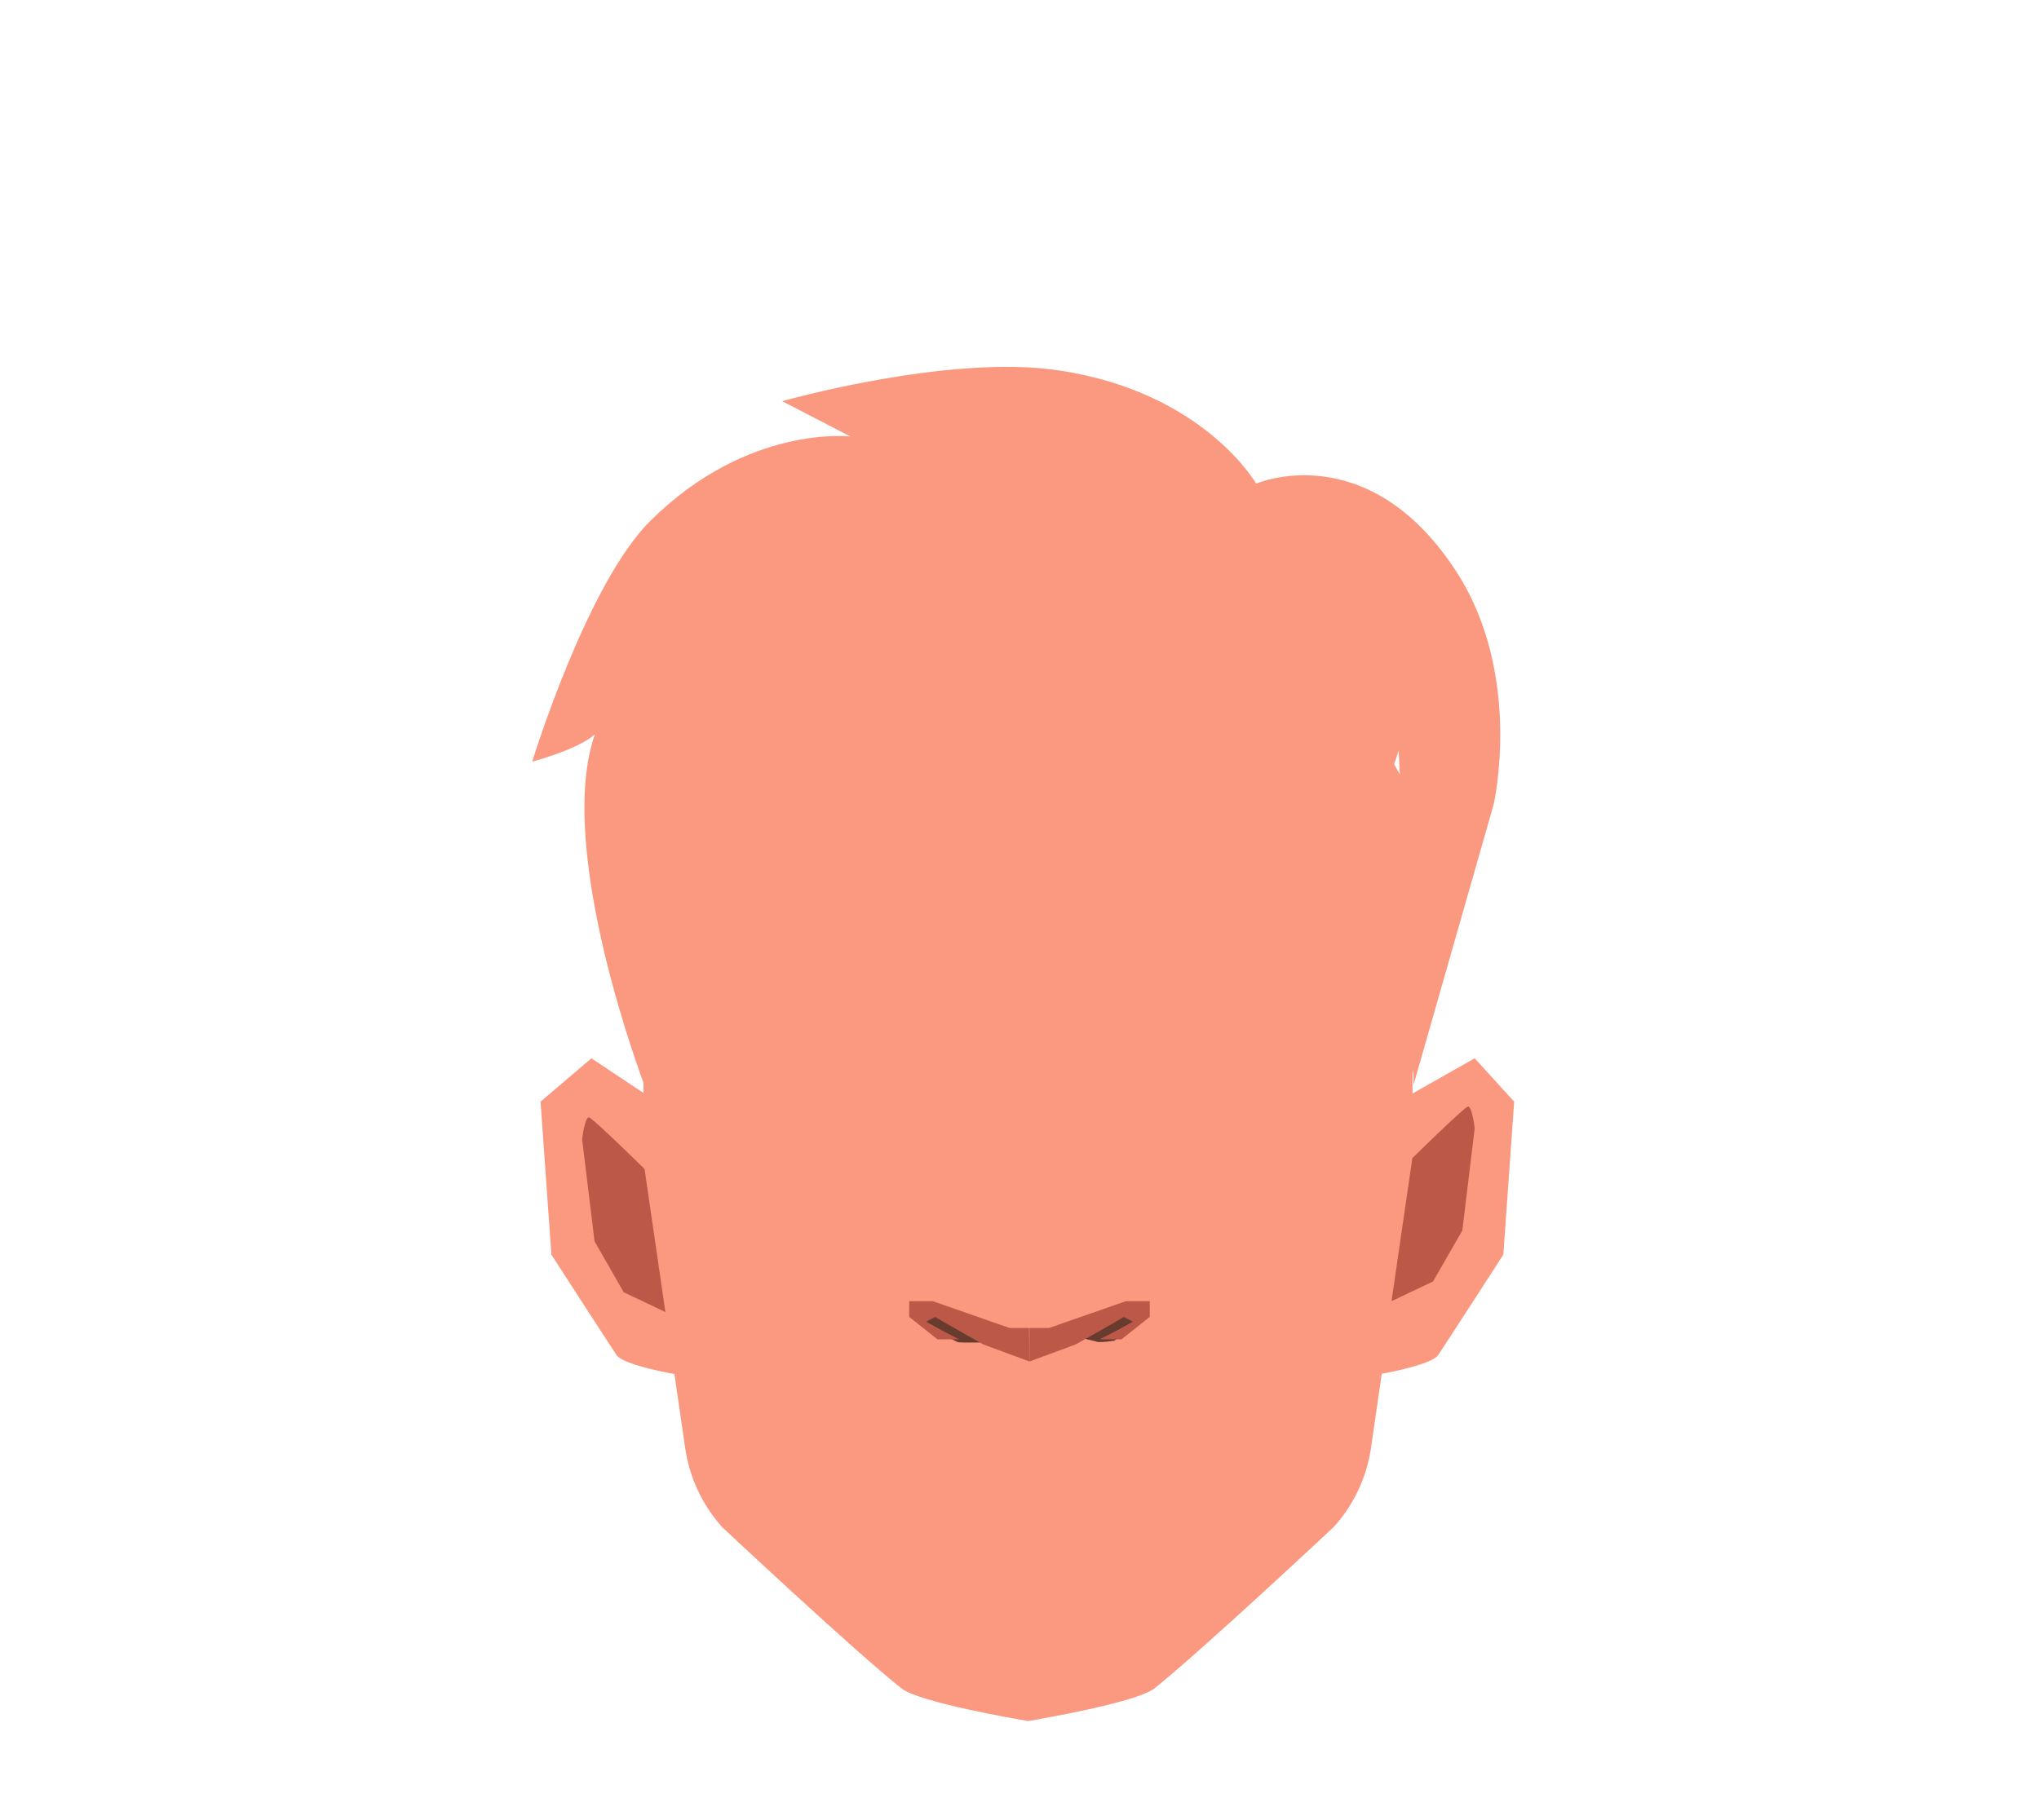
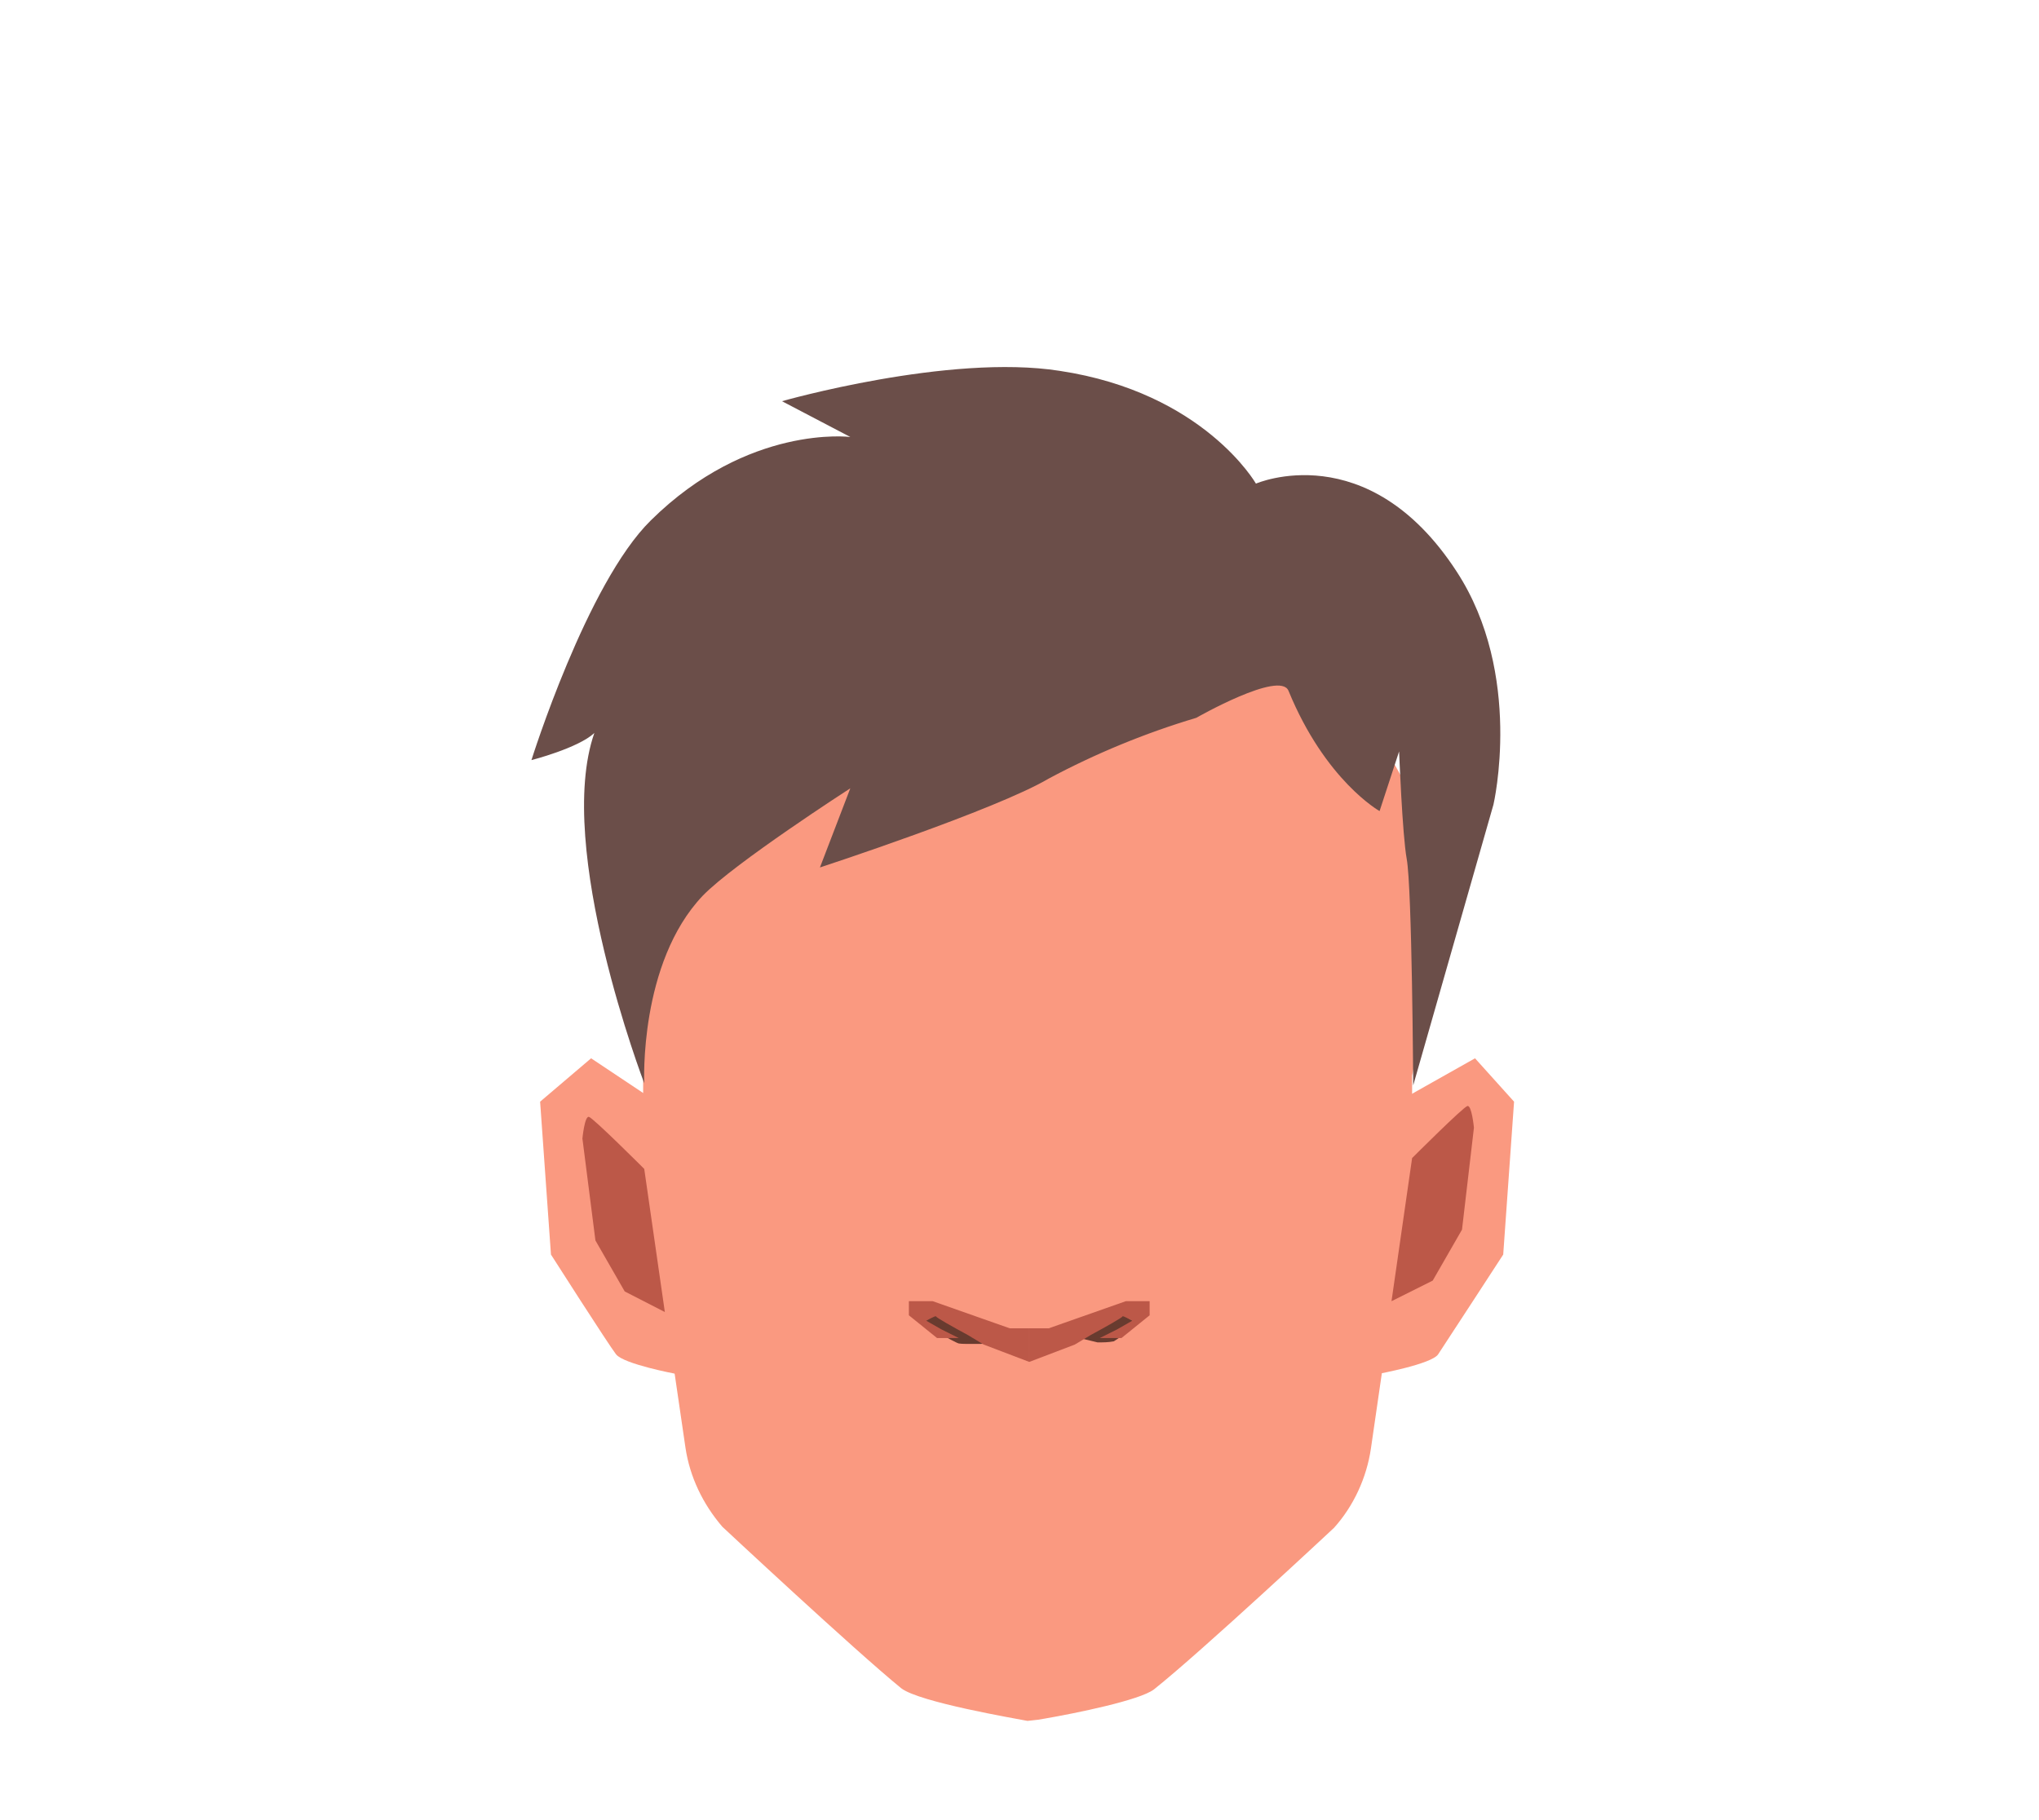
- <svg xmlns="http://www.w3.org/2000/svg" viewBox="0 0 188 167.78">
-   <defs>
-     <style>.cls-1{fill:#fa9980;}.cls-2{fill:#683b2f;}.cls-3{fill:#bc5848;}</style>
-   </defs>
-   <g id="Calque_9" data-name="Calque 9">
-     <path class="cls-1" d="M60.53,101.6l-6-4-4.69,4,1,14.11s5.35,8.28,6,9.25,5.52,1.79,5.52,1.79l3.51-14.93Z" />
-     <path class="cls-1" d="M128.91,101.6l7.06-4,3.64,4-1,14.11s-5.35,8.28-6,9.25-5.52,1.79-5.52,1.79l-3.51-14.93Z" />
-     <path class="cls-1" d="M132.07,79.71A29.79,29.79,0,0,0,121.69,62.5L117.44,59a29.75,29.75,0,0,0-17-6.64L94.84,52h-.11l-5.63.36a29.75,29.75,0,0,0-17,6.64L67.87,62.5A29.76,29.76,0,0,0,57.51,79.71c-.5,2.48-.89,4.46-.89,4.63,0,.48,2.71,14.81,2.71,14.81v8l.16,1.07,3.69,25.35a13.87,13.87,0,0,0,3.41,7.27s12.17,11.42,16.53,14.87c1.65,1.29,10.57,2.82,11.61,3v0h.11v0l.89-.15.57-.11c2.88-.52,8.83-1.71,10.14-2.74C110.81,152.22,123,140.8,123,140.8a13.94,13.94,0,0,0,3.41-7.27L130.11,108l.13-.89v-8S133,84.82,133,84.34C133,84.17,132.56,82.19,132.07,79.71Z" />
-     <path class="cls-2" d="M90.71,123.05l-4.93-2-.94.86s3.14,1.75,3.46,1.86,3.78,0,3.78,0Z" />
-     <path class="cls-2" d="M98.32,123.05l4.93-2,1.56.86a18.72,18.72,0,0,1-2.06,1.73,8.79,8.79,0,0,1-1.48.13Z" />
-     <path class="cls-3" d="M94.92,125.56,99.15,124l1.54-.86c1.28-.72,2.89-1.64,2.89-1.68s.87.43.87.43l-1.45.8-1.6.83h2l2.61-2.07V120H103.8l-7.07,2.47H94.92Z" />
-     <path class="cls-3" d="M94.92,125.56,90.69,124l-1.53-.86c-1.28-.72-2.9-1.64-2.9-1.68s-.87.43-.87.43l1.45.8,1.6.83h-2l-2.61-2.07V120h2.18l7.07,2.47h1.8Z" />
-     <path class="cls-3" d="M128.3,120l1.92-13.19s4.74-4.66,5.12-4.76.63,2,.63,2l-1.14,9.43-2.7,4.7Z" />
-     <path class="cls-3" d="M61.35,121l-1.92-13.19s-4.74-4.67-5.12-4.76-.64,2-.64,2l1.15,9.43,2.69,4.7Z" />
+ <svg xmlns="http://www.w3.org/2000/svg" version="1.1" id="Calque_1" x="0px" y="0px" viewBox="0 0 188 167.8" style="enable-background:new 0 0 188 167.8;" xml:space="preserve">
+   <style type="text/css">
+ 	.st0{fill:#FA9980;}
+ 	.st1{fill:#683B2F;}
+ 	.st2{fill:#BC5848;}
+ 	.st3{fill:#6B4E49;}
+ </style>
+   <g id="Calque_9">
+     <path class="st0" d="M60.5,101.6l-6-4l-4.7,4l1,14.1c0,0,5.3,8.3,6,9.2s5.5,1.8,5.5,1.8l3.5-14.9L60.5,101.6z" />
+     <path class="st0" d="M128.9,101.6l7.1-4l3.6,4l-1,14.1c0,0-5.4,8.3-6,9.2s-5.5,1.8-5.5,1.8l-3.5-14.9L128.9,101.6z" />
+     <path class="st0" d="M132.1,79.7c-1.4-6.8-5-12.8-10.4-17.2l-4.2-3.5c-4.8-3.9-10.8-6.3-17-6.6L94.8,52h-0.1l-5.6,0.4   c-6.2,0.4-12.2,2.7-17,6.6l-4.2,3.5c-5.3,4.4-9,10.4-10.4,17.2c-0.5,2.5-0.9,4.5-0.9,4.6c0,0.5,2.7,14.8,2.7,14.8v8l0.2,1.1   l3.7,25.3c0.4,2.7,1.6,5.2,3.4,7.3c0,0,12.2,11.4,16.5,14.9c1.7,1.3,10.6,2.8,11.6,3l0,0h0.1l0,0l0.9-0.1l0.6-0.1   c2.9-0.5,8.8-1.7,10.1-2.7c4.4-3.5,16.6-14.9,16.6-14.9c1.8-2,3-4.6,3.4-7.3l3.7-25.5l0.1-0.9v-8c0,0,2.8-14.3,2.8-14.8   C133,84.2,132.6,82.2,132.1,79.7z" />
+     <path class="st1" d="M90.7,123.1l-4.9-2l-0.9,0.9c0,0,3.1,1.8,3.5,1.9s3.8,0,3.8,0L90.7,123.1z" />
+     <path class="st1" d="M98.3,123.1l4.9-2l1.6,0.9c-0.6,0.6-1.3,1.2-2.1,1.7c-0.5,0.1-1,0.1-1.5,0.1L98.3,123.1z" />
+     <path class="st2" d="M94.9,125.6l4.2-1.6l1.5-0.9c1.3-0.7,2.9-1.6,2.9-1.7s0.9,0.4,0.9,0.4l-1.4,0.8l-1.6,0.8h2l2.6-2.1V120h-2.2   l-7.1,2.5h-1.8V125.6z" />
+     <path class="st2" d="M94.9,125.6l-4.2-1.6l-1.5-0.9c-1.3-0.7-2.9-1.6-2.9-1.7s-0.9,0.4-0.9,0.4l1.4,0.8l1.6,0.8h-2l-2.6-2.1V120H86   l7.1,2.5h1.8L94.9,125.6z" />
+     <path class="st2" d="M128.3,120l1.9-13.2c0,0,4.7-4.7,5.1-4.8s0.6,2,0.6,2l-1.1,9.4l-2.7,4.7L128.3,120z" />
+     <path class="st2" d="M61.3,121l-1.9-13.2c0,0-4.7-4.7-5.1-4.8s-0.6,2-0.6,2l1.2,9.4l2.7,4.7L61.3,121z" />
  </g>
-   <g id="Calque_1" data-name="Calque 1">
-     <path class="cls-1" d="M110.32,66.18A67,67,0,0,0,96.7,71.82c-4.86,2.92-21.14,8.25-21.14,8.25l2.82-7.29s-10.68,6.9-13.56,9.93c-5.91,6.22-5.41,17.35-5.41,17.35s-8.29-21.68-4.56-32.34c-1.53,1.4-5.78,2.52-5.78,2.52S54.12,53.77,60,48c9-8.9,18.42-7.74,18.42-7.74L72.12,37s15.42-4.39,25.57-2.83c13.31,2,18.13,10.43,18.13,10.43s10.28-4.46,18.45,8.1c6.19,9.54,3.45,21.48,3.45,21.48l-7.39,25.87s-.1-18.16-.64-20.93c-.42-2.16-.73-9.9-.73-9.9l-1.8,5.5s-5-2.79-8.45-11.13C118,61.85,110.32,66.18,110.32,66.18Z" />
+   <g id="Calque_1_00000081631039794107823760000006857151565413461182_">
+     <path class="st3" d="M110.3,66.2c-4.7,1.4-9.3,3.3-13.6,5.6c-4.9,2.9-21.1,8.2-21.1,8.2l2.8-7.3c0,0-10.7,6.9-13.6,9.9   c-5.9,6.2-5.4,17.3-5.4,17.3s-8.3-21.7-4.6-32.3c-1.5,1.4-5.8,2.5-5.8,2.5S54.1,53.8,60,48c9-8.9,18.4-7.7,18.4-7.7L72.1,37   c0,0,15.4-4.4,25.6-2.8c13.3,2,18.1,10.4,18.1,10.4s10.3-4.5,18.5,8.1c6.2,9.5,3.4,21.5,3.4,21.5l-7.4,25.9c0,0-0.1-18.2-0.6-20.9   c-0.4-2.2-0.7-9.9-0.7-9.9l-1.8,5.5c0,0-5-2.8-8.4-11.1C118,61.8,110.3,66.2,110.3,66.2z" />
  </g>
</svg>
